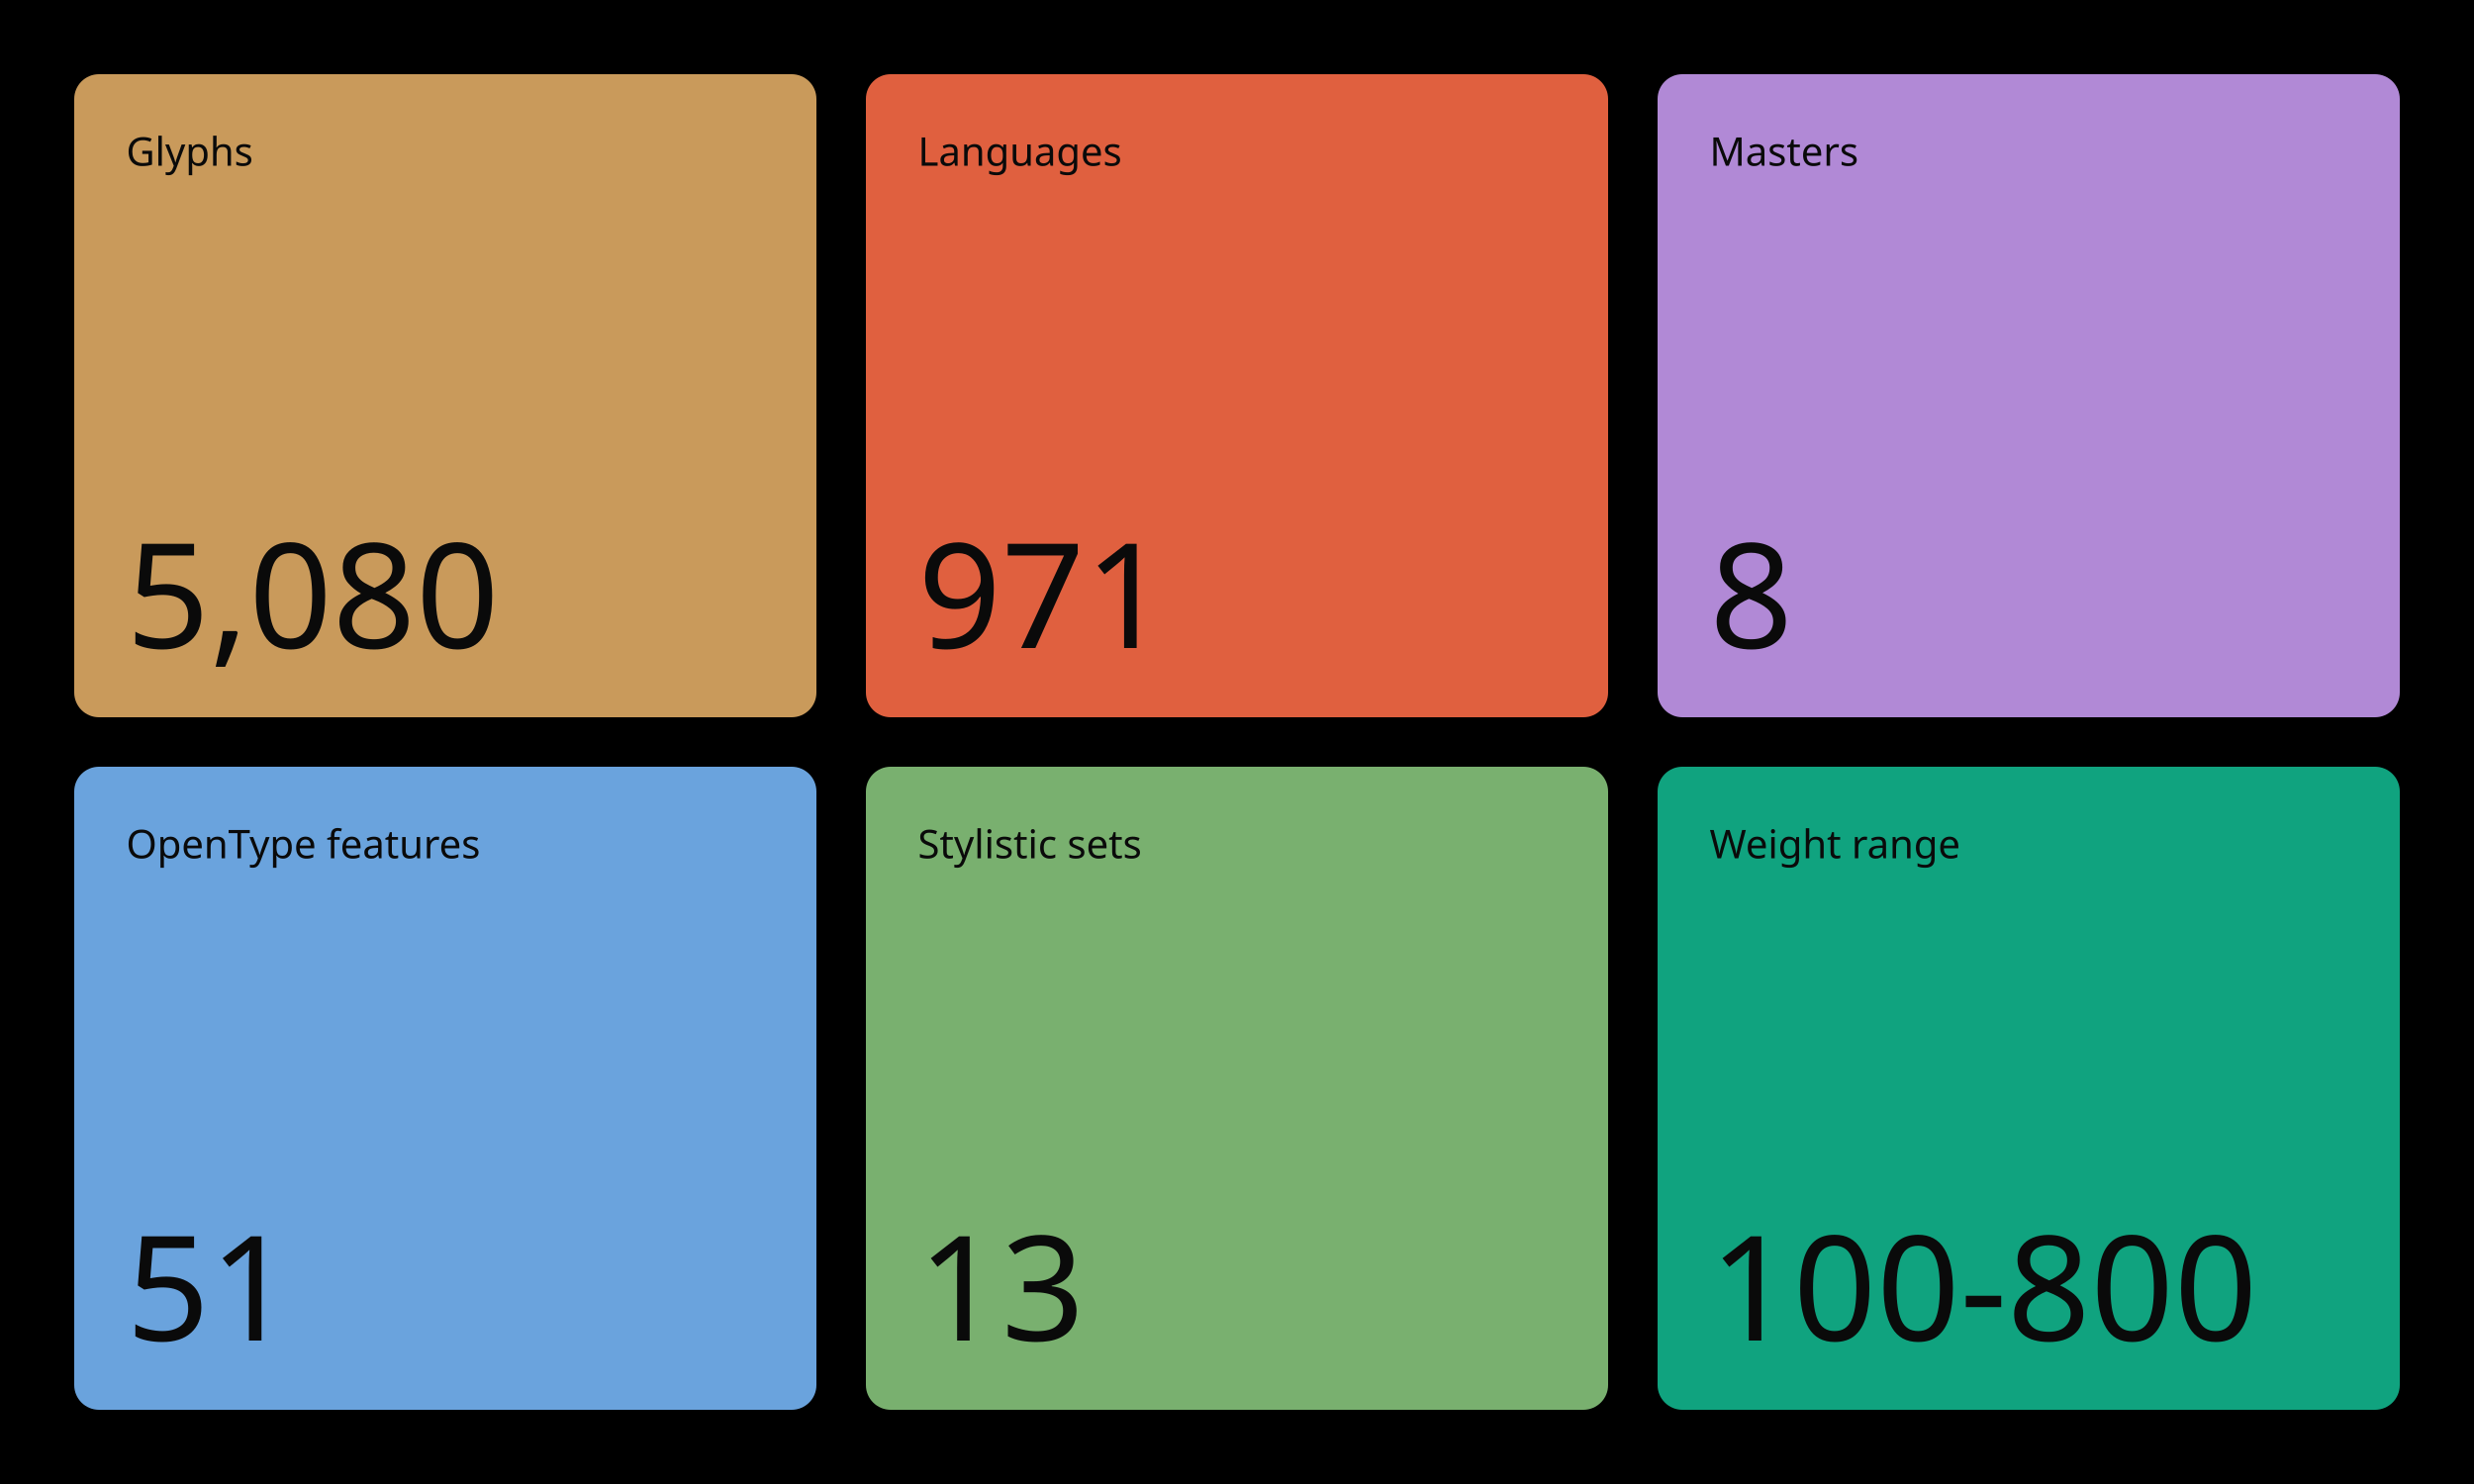
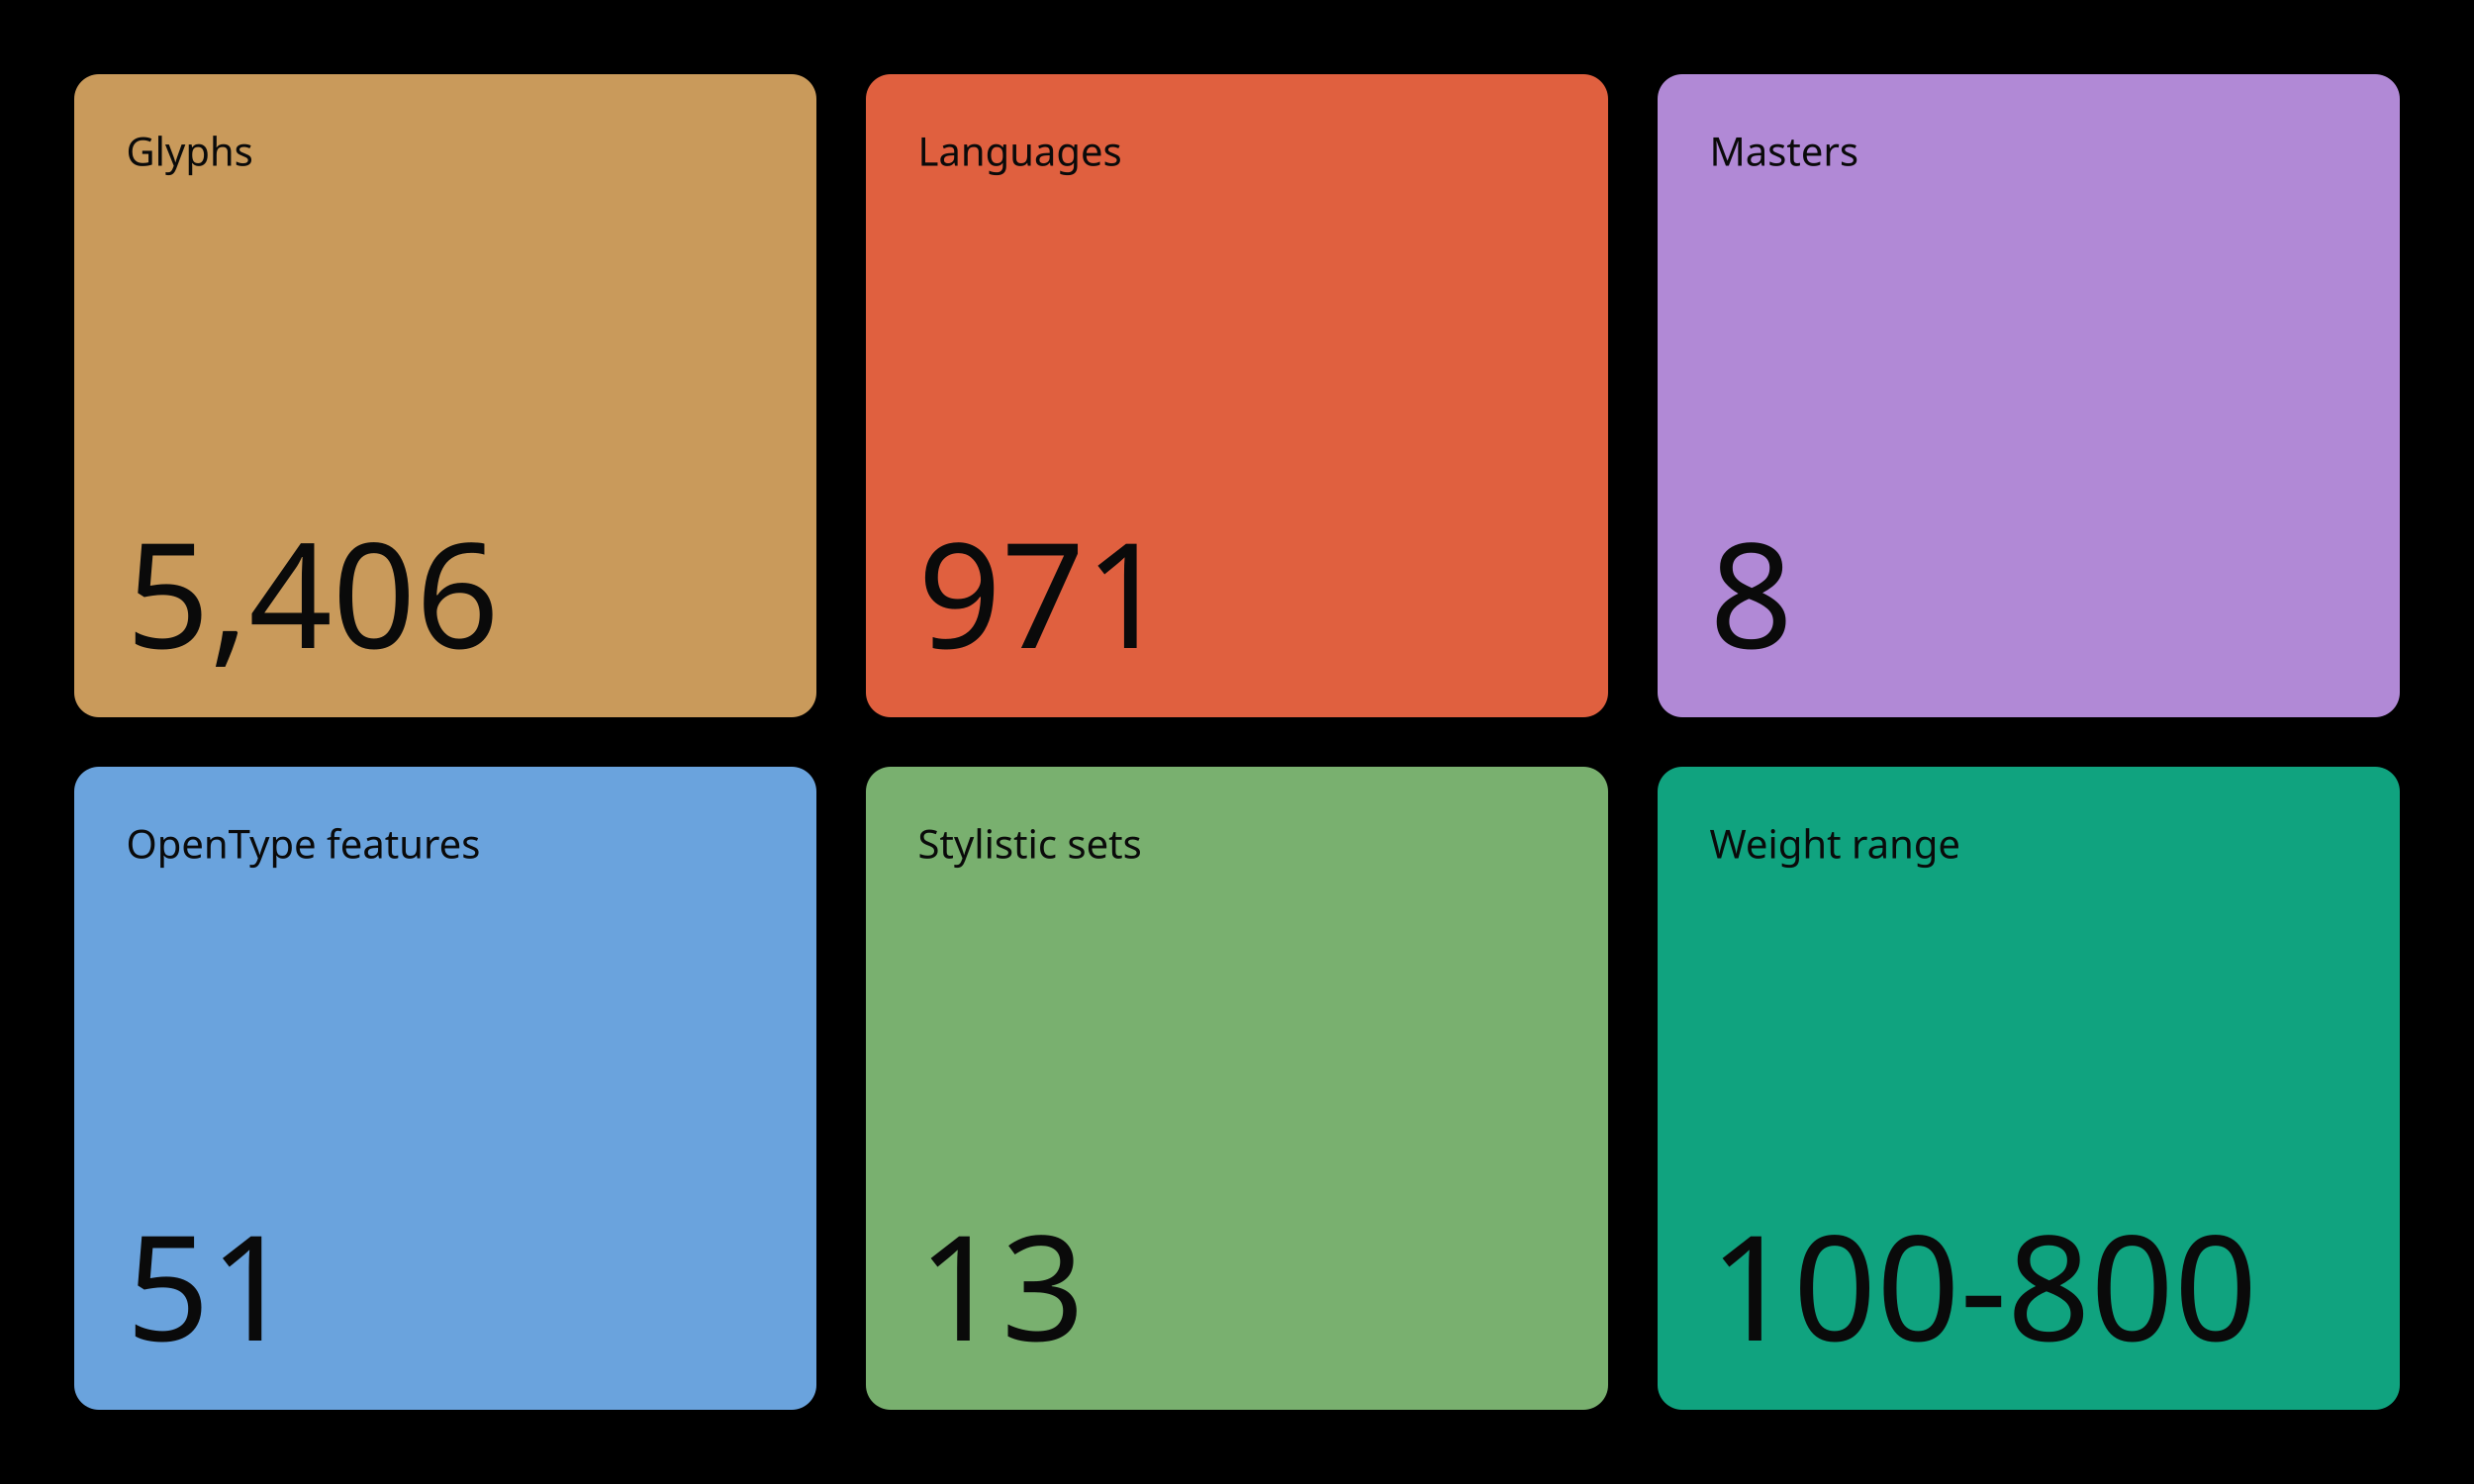
<svg xmlns="http://www.w3.org/2000/svg" width="2000" height="1200" viewBox="0 0 2000 1200">
  <rect x="0" y="0" width="2000" height="1200" rx="0" fill="#000000" />
  <rect x="60.0" y="60.0" width="600.0" height="520.0" rx="20" fill="#c99a5b" />
  <text x="102.0" y="134.0" font-family="Buena Mono" font-size="32" font-weight="400" fill="#0a0a0a" text-anchor="start" xml:space="preserve">Glyphs</text>
-   <text x="102.0" y="524.0" font-family="Buena Mono" font-size="118" font-weight="500" fill="#0a0a0a" text-anchor="start" xml:space="preserve">5,080</text>
+   <text x="102.0" y="524.0" font-family="Buena Mono" font-size="118" font-weight="500" fill="#0a0a0a" text-anchor="start" xml:space="preserve">5,406</text>
  <rect x="700.0" y="60.0" width="600.0" height="520.0" rx="20" fill="#e0603f" />
  <text x="742.0" y="134.0" font-family="Buena Mono" font-size="32" font-weight="400" fill="#0a0a0a" text-anchor="start" xml:space="preserve">Languages</text>
  <text x="742.0" y="524.0" font-family="Buena Mono" font-size="118" font-weight="500" fill="#0a0a0a" text-anchor="start" xml:space="preserve">971</text>
  <rect x="1340.0" y="60.0" width="600.0" height="520.0" rx="20" fill="#b189d6" />
  <text x="1382.0" y="134.0" font-family="Buena Mono" font-size="32" font-weight="400" fill="#0a0a0a" text-anchor="start" xml:space="preserve">Masters</text>
  <text x="1382.0" y="524.0" font-family="Buena Mono" font-size="118" font-weight="500" fill="#0a0a0a" text-anchor="start" xml:space="preserve">8</text>
  <rect x="60.0" y="620.0" width="600.0" height="520.0" rx="20" fill="#6aa3dd" />
  <text x="102.0" y="694.0" font-family="Buena Mono" font-size="32" font-weight="400" fill="#0a0a0a" text-anchor="start" xml:space="preserve">OpenType features</text>
  <text x="102.0" y="1084.0" font-family="Buena Mono" font-size="118" font-weight="500" fill="#0a0a0a" text-anchor="start" xml:space="preserve">51</text>
  <rect x="700.0" y="620.0" width="600.0" height="520.0" rx="20" fill="#79b06f" />
  <text x="742.0" y="694.0" font-family="Buena Mono" font-size="32" font-weight="400" fill="#0a0a0a" text-anchor="start" xml:space="preserve">Stylistic sets</text>
  <text x="742.0" y="1084.0" font-family="Buena Mono" font-size="118" font-weight="500" fill="#0a0a0a" text-anchor="start" xml:space="preserve">13</text>
  <rect x="1340.0" y="620.0" width="600.0" height="520.0" rx="20" fill="#10a37f" />
  <text x="1382.0" y="694.0" font-family="Buena Mono" font-size="32" font-weight="400" fill="#0a0a0a" text-anchor="start" xml:space="preserve">Weight range</text>
  <text x="1382.0" y="1084.0" font-family="Buena Mono" font-size="118" font-weight="500" fill="#0a0a0a" text-anchor="start" xml:space="preserve">100-800</text>
</svg>
